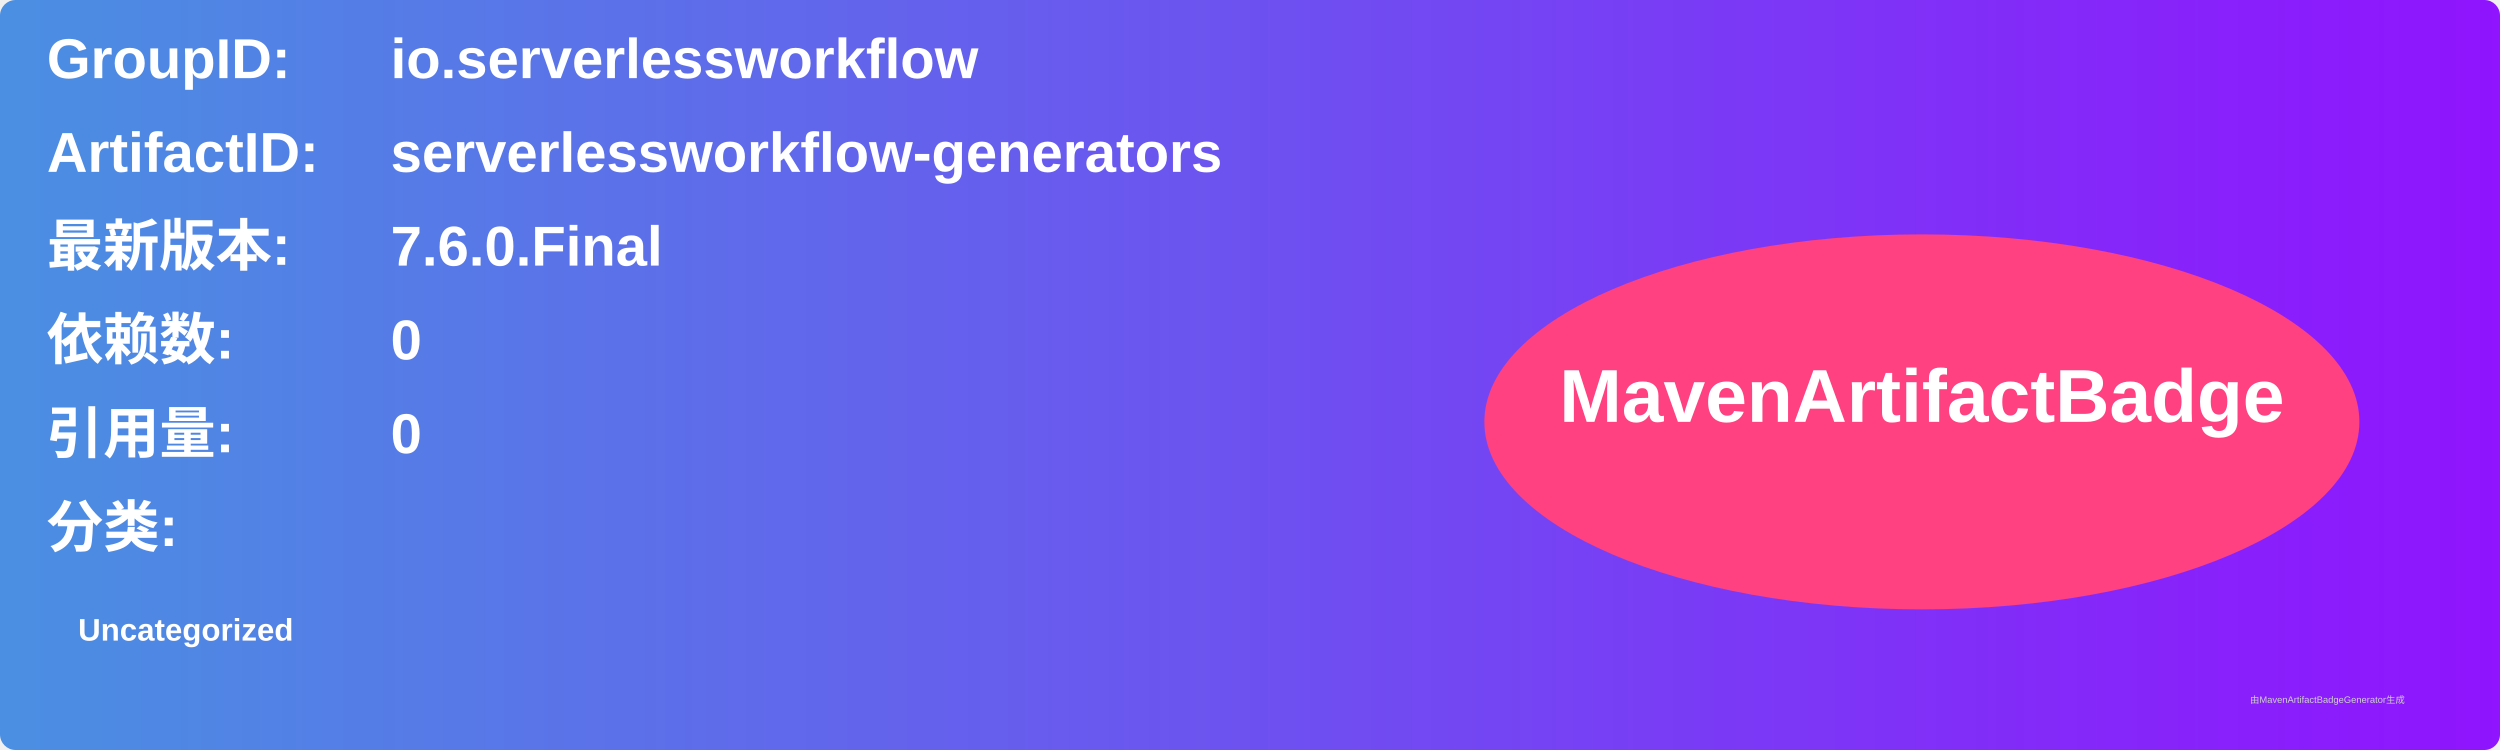
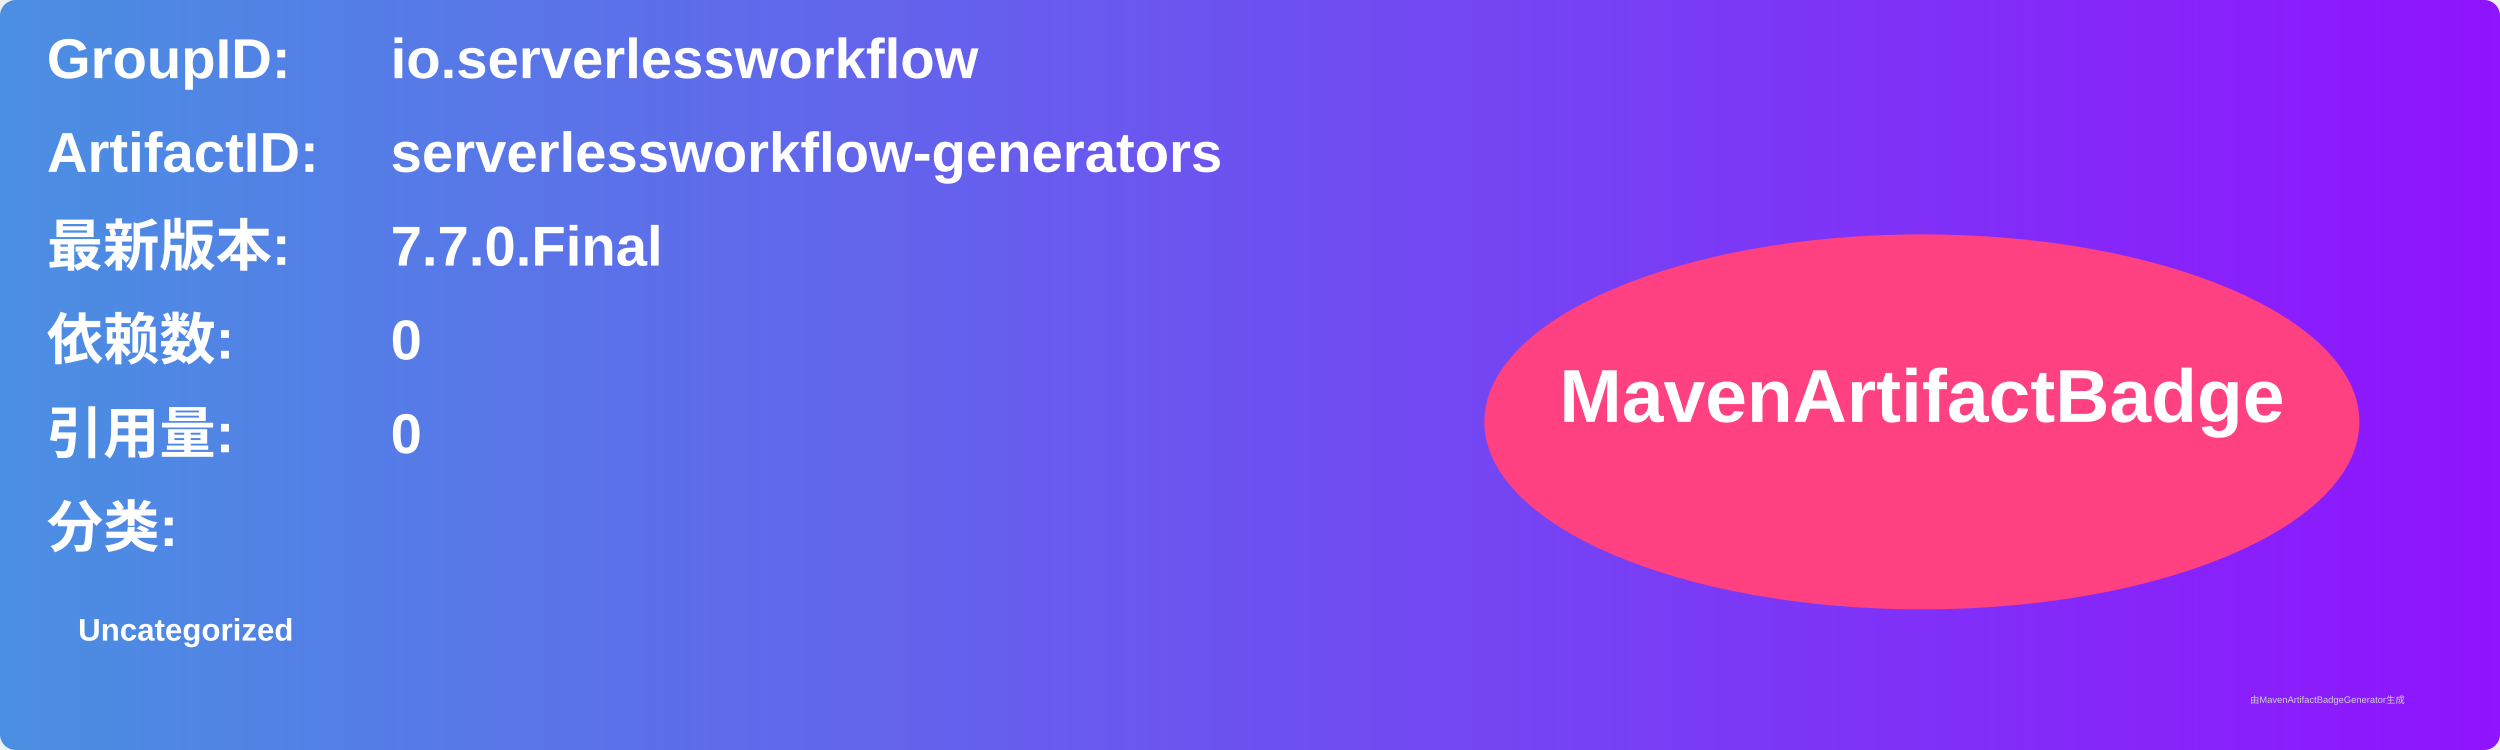
<svg xmlns="http://www.w3.org/2000/svg" width="800" height="240" viewBox="0 0 800 240">
  <linearGradient id="grad" x1="0%" y1="0%" x2="100%" y2="0%">
    <stop offset="0%" stop-color="#4a90e2" />
    <stop offset="100%" stop-color="#9013fe" />
  </linearGradient>
  <rect width="100%" height="100%" rx="5" ry="5" fill="url(#grad)" />
  <g transform="translate(15, 15)">
    <text x="0" y="10" font-family="Arial" font-size="18" fill="white" font-weight="bold" width="260">GroupID:</text>
    <text x="110" y="10" font-family="Arial" font-size="18" fill="white" font-weight="bold" width="460">io.serverlessworkflow</text>
    <text x="0" y="40" font-family="Arial" font-size="18" fill="white" font-weight="bold" width="260">ArtifactID:</text>
    <text x="110" y="40" font-family="Arial" font-size="18" fill="white" font-weight="bold" width="460">serverlessworkflow-generators</text>
    <text x="0" y="70" font-family="Arial" font-size="18" fill="white" font-weight="bold">最新版本:</text>
    <text x="110" y="70" font-family="Arial" font-size="18" fill="white" font-weight="bold">
-       <tspan font-weight="bold">7.6.0.Final</tspan>
+       <tspan font-weight="bold">7.7.0.Final</tspan>
    </text>
    <text x="0" y="100" font-family="Arial" font-size="18" fill="white" font-weight="bold">依赖数: </text>
    <text x="110" y="100" font-family="Arial" font-size="18" fill="white">
      <tspan font-weight="bold">0</tspan>
    </text>
    <text x="0" y="130" font-family="Arial" font-size="18" fill="white" font-weight="bold">引用量: </text>
    <text x="110" y="130" font-family="Arial" font-size="18" fill="white">
      <tspan font-weight="bold">0</tspan>
    </text>
    <text x="0" y="160" font-family="Arial" font-size="18" fill="white" font-weight="bold">分类:</text>
    <text x="10" y="190" font-family="Arial" font-size="10" fill="white">
      <tspan font-weight="bold">Uncategorized</tspan>
    </text>
    <ellipse cx="600" cy="120" rx="140" ry="60" fill="#ff4081" />
    <text x="600" y="120" text-anchor="middle" font-family="Arial" font-size="24" fill="white" font-weight="bold">MavenArtifactBadge</text>
  </g>
  <text x="720" y="225" font-family="Arial" font-size="3" fill="#d0d0d0">由MavenArtifactBadgeGenerator生成</text>
</svg>
